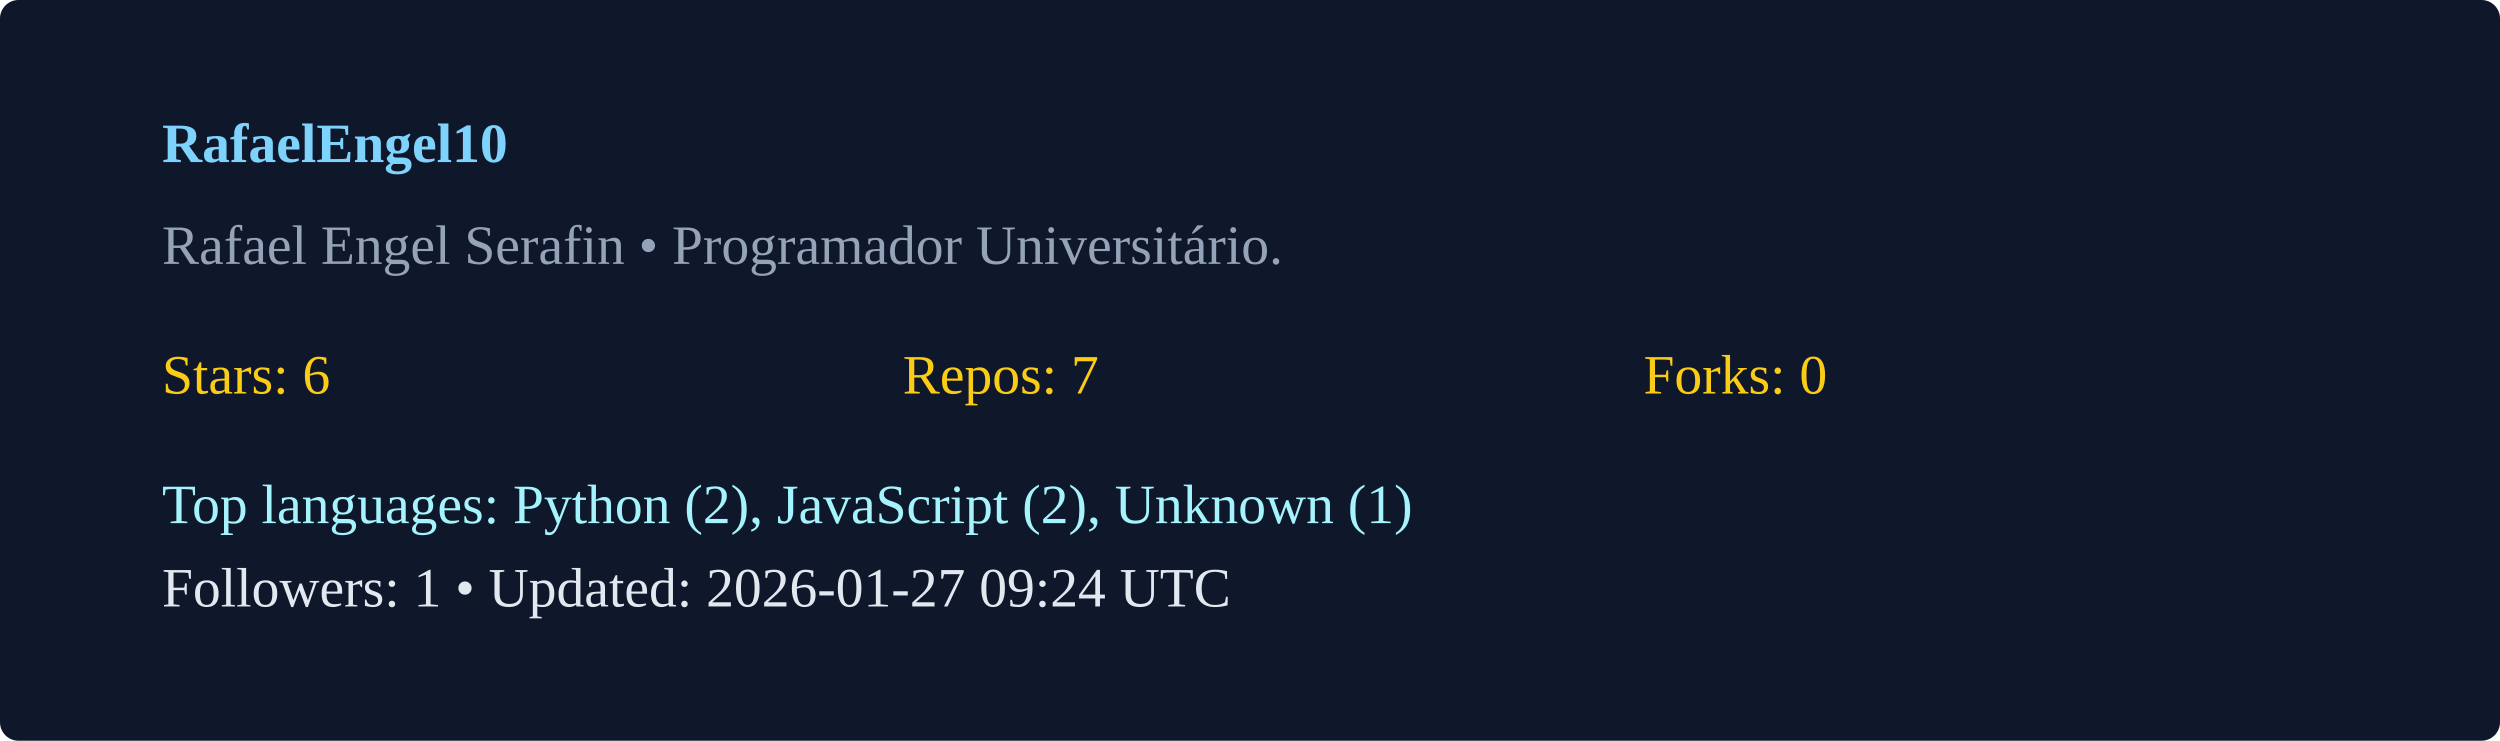
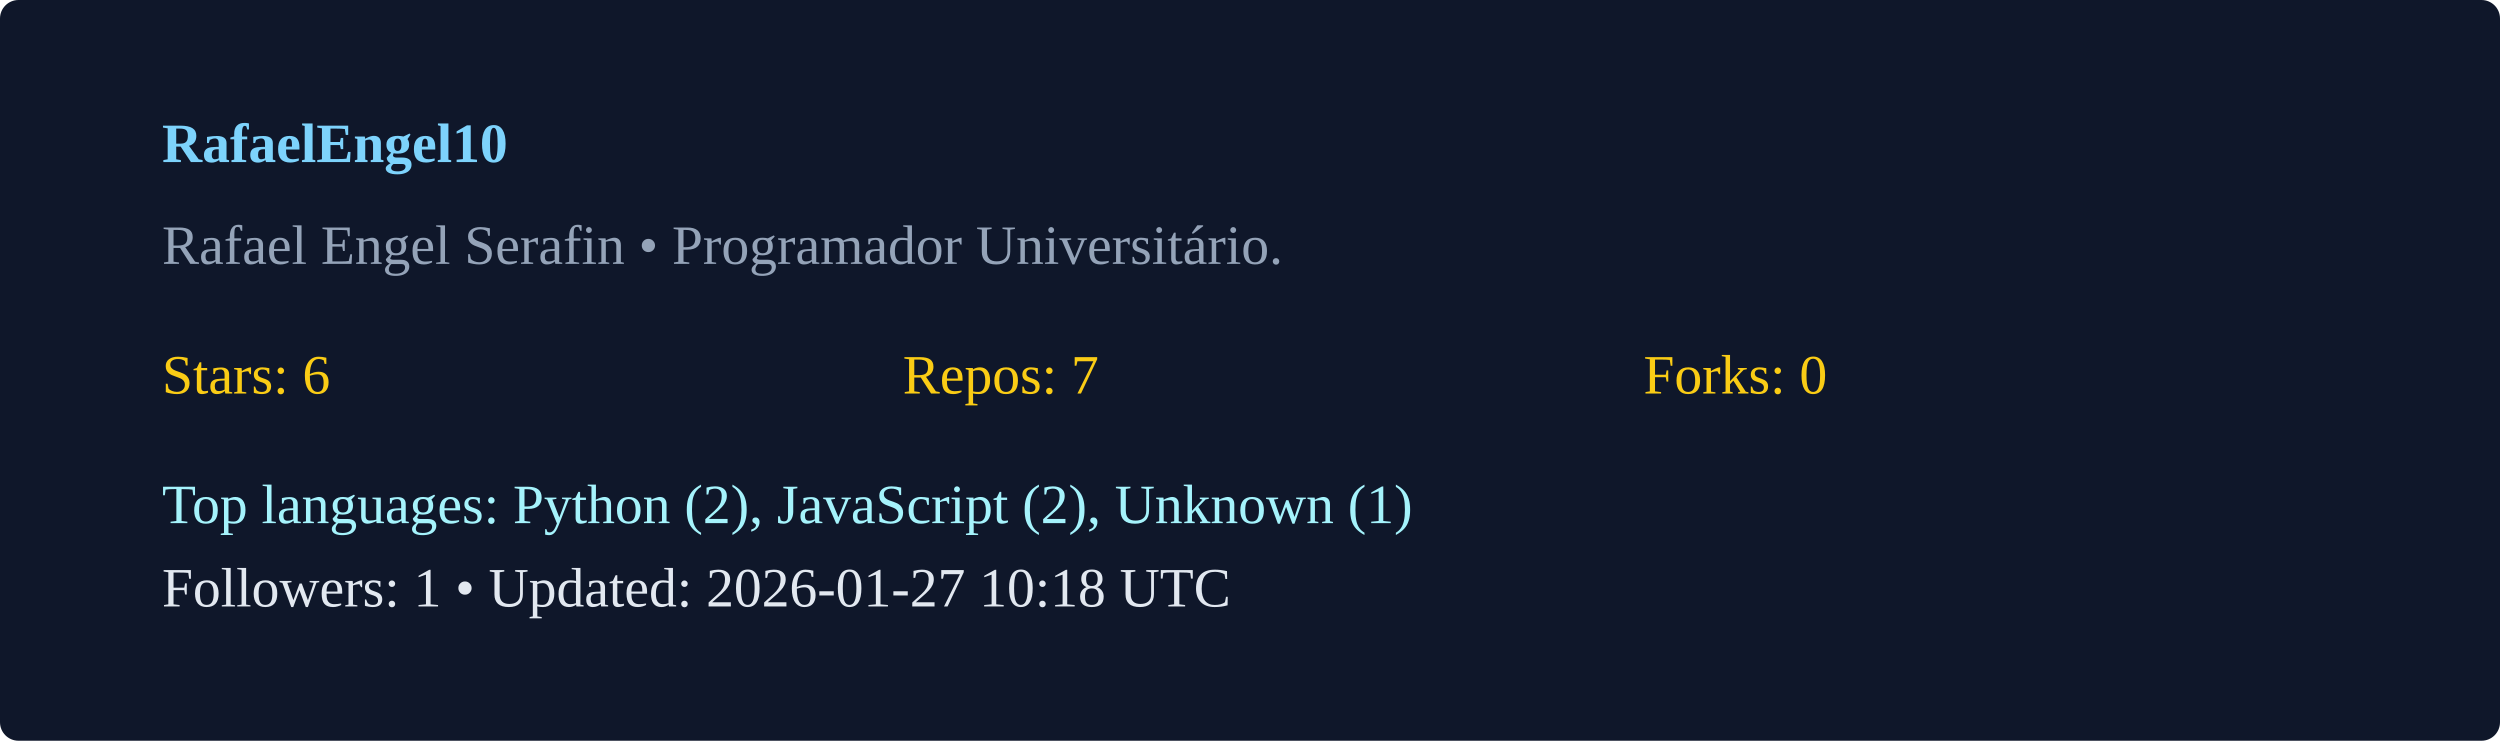
<svg xmlns="http://www.w3.org/2000/svg" width="540" height="160" viewBox="0 0 540 160">
  <rect width="100%" height="100%" rx="4" fill="#0f172a" />
  <g transform="translate(35,35)">
    <text x="0" y="0" fill="#7dd3fc" font-weight="600">RafaelEngel10</text>
    <text x="0" y="22" fill="#94a3b8">Rafael Engel Serafin  • Programador Universitário. </text>
    <g transform="translate(0,50)">
      <text x="0" y="0" fill="#facc15">Stars: 6</text>
      <text x="160" y="0" fill="#facc15">Repos: 7</text>
      <text x="320" y="0" fill="#facc15">Forks: 0</text>
      <text x="0" y="28" fill="#a5f3fc">Top languages: Python (2), JavaScript (2), Unknown (1)</text>
-       <text x="0" y="46" fill="#e2e8f0">Followers: 1 • Updated: 2026-01-27 09:24 UTC</text>
+       <text x="0" y="46" fill="#e2e8f0">Followers: 1 • Updated: 2026-01-27 10:18 UTC</text>
    </g>
  </g>
</svg>
